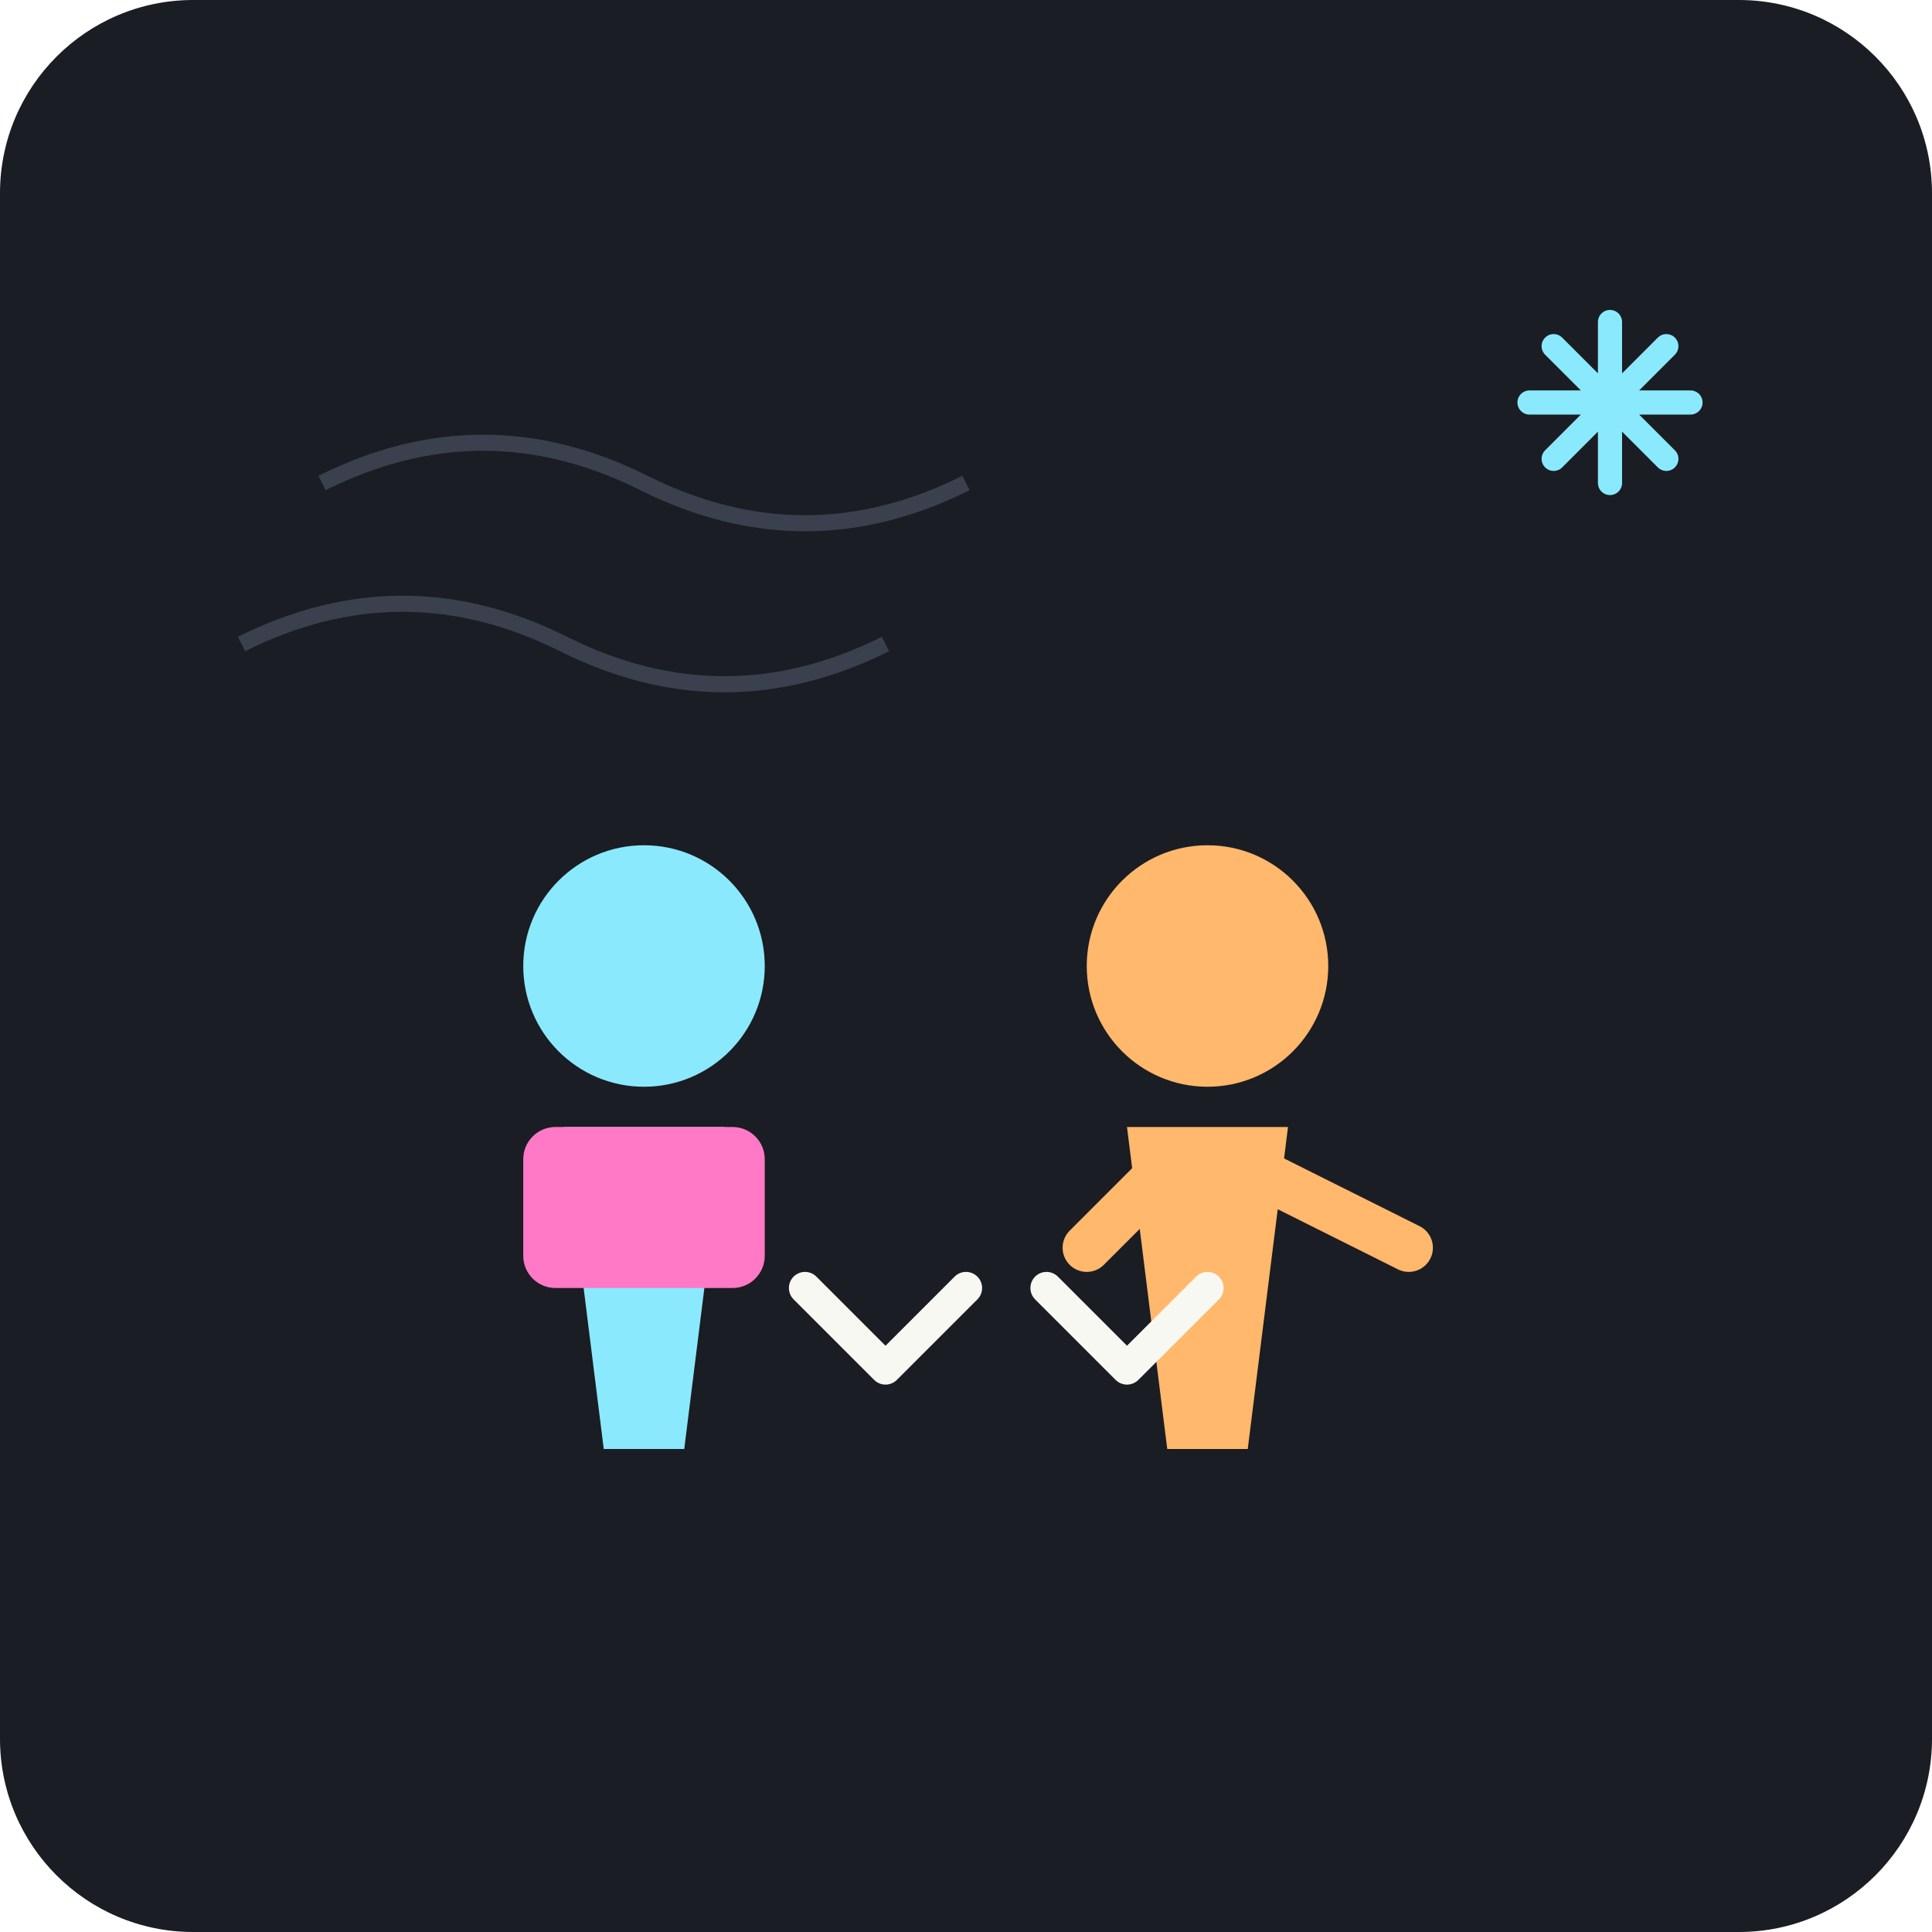
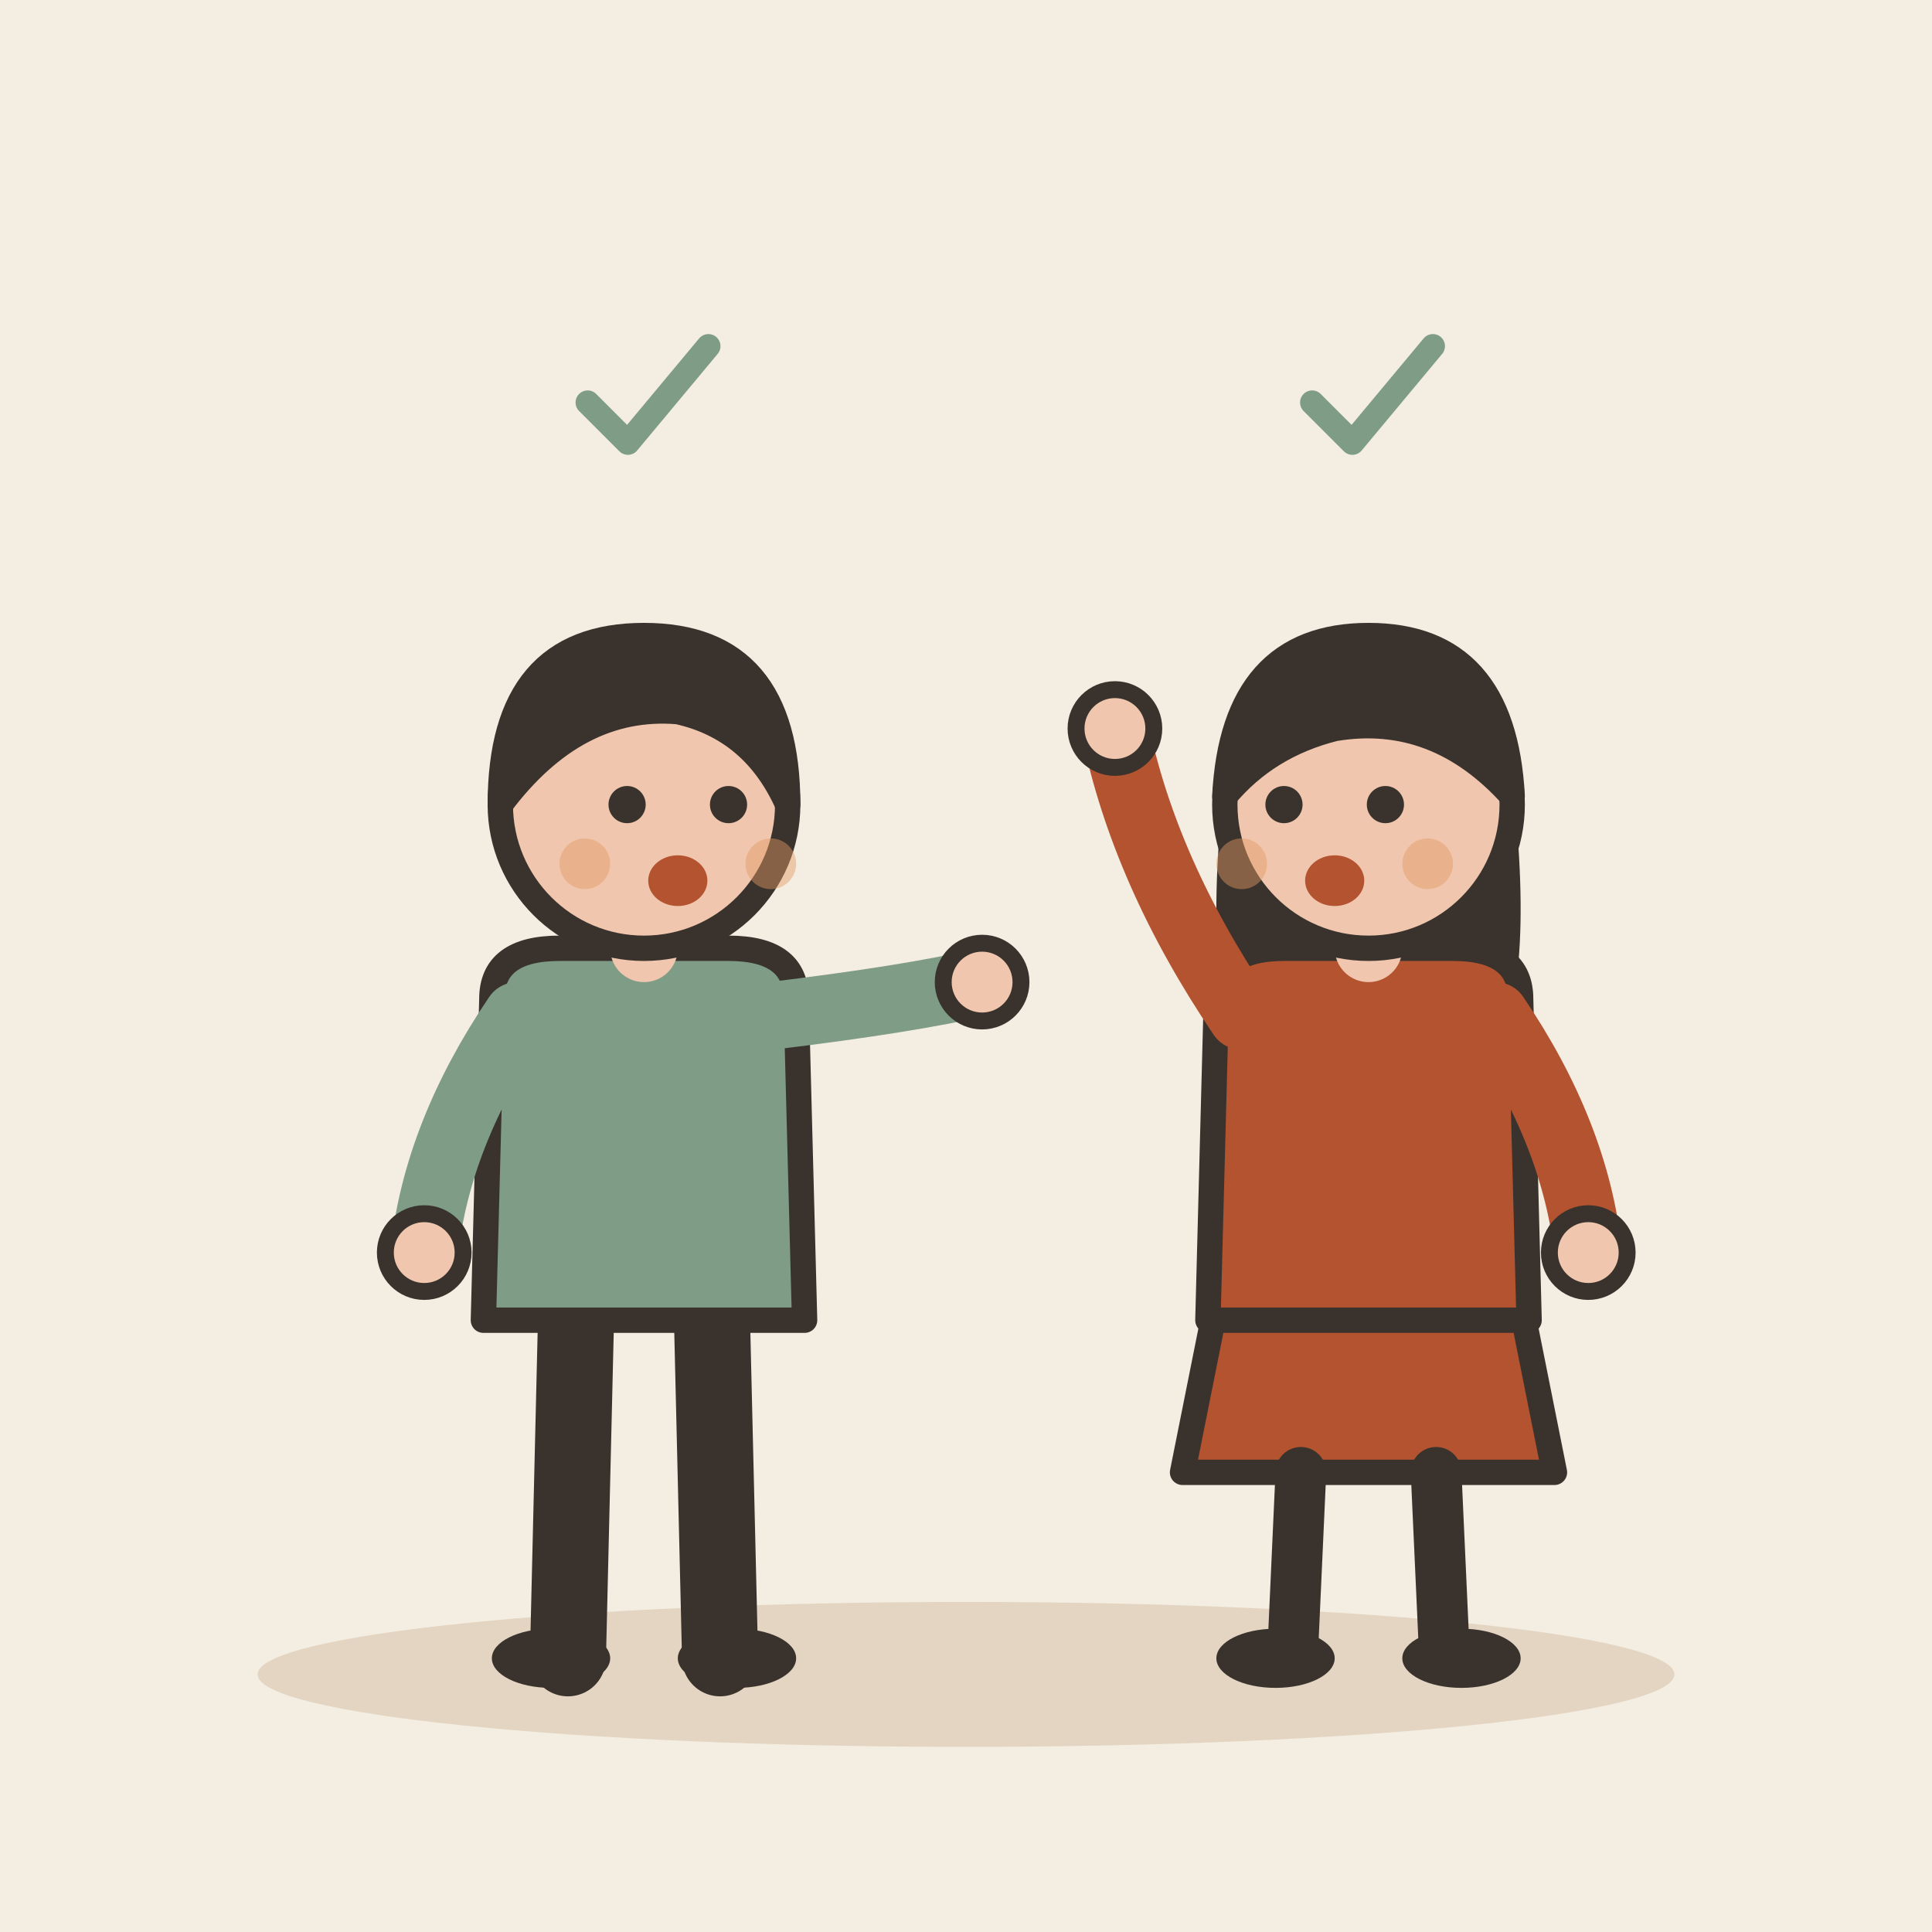
- <svg xmlns="http://www.w3.org/2000/svg" viewBox="0 0 240 240">
-   <rect width="240" height="240" rx="24" fill="#1A1D24" />
-   <path d="M40 60 Q 60 50 80 60 T 120 60" stroke="#3A404D" stroke-width="2" fill="none" />
-   <path d="M30 80 Q 50 70 70 80 T 110 80" stroke="#3A404D" stroke-width="2" fill="none" />
-   <g transform="translate(130, 100)">
-     <circle cx="20" cy="20" r="15" fill="#FFB86C" />
-     <path d="M10 40 L30 40 L25 80 L15 80 Z" fill="#FFB86C" />
-     <path d="M25 45 L45 55" stroke="#FFB86C" stroke-width="6" stroke-linecap="round" />
-     <path d="M15 45 L5 55" stroke="#FFB86C" stroke-width="6" stroke-linecap="round" />
+ <svg xmlns="http://www.w3.org/2000/svg" viewBox="0 0 240 240" data-style="editorial">
+   <rect width="240" height="240" fill="#F4EDE2" />
+   <ellipse cx="120" cy="208" rx="88" ry="9" fill="#E3D5C1" />
+   <g transform="translate(80 206) scale(1.05 1.05)">
+     <path d="M-8 -42L-9 0" stroke="#3A332D" stroke-width="9" stroke-linecap="round" fill="none" />
+     <path d="M8 -42L9 0" stroke="#3A332D" stroke-width="9" stroke-linecap="round" fill="none" />
+     <ellipse cx="-11" cy="0" rx="7" ry="3.5" fill="#3A332D" />
+     <ellipse cx="11" cy="0" rx="7" ry="3.5" fill="#3A332D" />
+     <path d="M-18 -78Q-18 -84 -10 -84L10 -84Q18 -84 18 -78L19 -40L-19 -40Z" fill="#7E9C86" stroke="#3A332D" stroke-width="3" stroke-linecap="round" stroke-linejoin="round" />
+     <path d="M-15 -76Q-24.5 -62 -26 -48" fill="none" stroke="#7E9C86" stroke-width="8" stroke-linecap="round" stroke-linejoin="round" />
+     <circle cx="-26" cy="-48" r="4.6" fill="#F0C7AE" stroke="#3A332D" stroke-linecap="round" stroke-linejoin="round" stroke-width="2" />
+     <path d="M15 -76Q31.5 -78 40 -80" fill="none" stroke="#7E9C86" stroke-width="8" stroke-linecap="round" stroke-linejoin="round" />
+     <circle cx="40" cy="-80" r="4.6" fill="#F0C7AE" stroke="#3A332D" stroke-linecap="round" stroke-linejoin="round" stroke-width="2" />
+     <path d="M0 -84L0 -88" stroke="#F0C7AE" stroke-width="8" stroke-linecap="round" fill="none" />
+     <circle cx="0" cy="-101" r="17" fill="#F0C7AE" stroke="#3A332D" stroke-width="3" stroke-linecap="round" stroke-linejoin="round" />
+     <path d="M-17 -101Q-17 -121 0 -121Q17 -121 17 -101Q13 -110 4 -112Q-8 -113 -17 -101Z" fill="#3A332D" stroke="#3A332D" stroke-width="3" stroke-linecap="round" stroke-linejoin="round" />
+     <circle cx="-2" cy="-101" r="2.2" fill="#3A332D" />
+     <circle cx="10" cy="-101" r="2.2" fill="#3A332D" />
+     <ellipse cx="4" cy="-92" rx="3.5" ry="3" fill="#B4532F" />
+     <circle cx="-7" cy="-94" r="3" fill="#E39A62" opacity="0.45" />
+     <circle cx="15" cy="-94" r="3" fill="#E39A62" opacity="0.45" />
  </g>
-   <g transform="translate(60, 100)">
-     <circle cx="20" cy="20" r="15" fill="#8BE9FD" />
-     <path d="M10 40 L30 40 L25 80 L15 80 Z" fill="#8BE9FD" />
-     <rect x="5" y="40" width="30" height="20" rx="4" fill="#FF79C6" />
+   <g transform="translate(170 206) scale(1.05 1.05)">
+     <path d="M-18 -42L-22 -22L22 -22L18 -42Z" fill="#B4532F" stroke="#3A332D" stroke-width="3" stroke-linecap="round" stroke-linejoin="round" />
+     <path d="M-8 -22L-9 0" stroke="#3A332D" stroke-width="6" stroke-linecap="round" fill="none" />
+     <path d="M8 -22L9 0" stroke="#3A332D" stroke-width="6" stroke-linecap="round" fill="none" />
+     <ellipse cx="-11" cy="0" rx="7" ry="3.5" fill="#3A332D" />
+     <ellipse cx="11" cy="0" rx="7" ry="3.5" fill="#3A332D" />
+     <path d="M-17 -104Q-20 -78 -14 -70L-6 -78L6 -78L14 -70Q20 -78 17 -104Z" fill="#3A332D" />
+     <path d="M-18 -78Q-18 -84 -10 -84L10 -84Q18 -84 18 -78L19 -40L-19 -40Z" fill="#B4532F" stroke="#3A332D" stroke-width="3" stroke-linecap="round" stroke-linejoin="round" />
+     <path d="M-15 -76Q-26.5 -93 -30 -110" fill="none" stroke="#B4532F" stroke-width="8" stroke-linecap="round" stroke-linejoin="round" />
+     <circle cx="-30" cy="-110" r="4.6" fill="#F0C7AE" stroke="#3A332D" stroke-linecap="round" stroke-linejoin="round" stroke-width="2" />
+     <path d="M15 -76Q24.5 -62 26 -48" fill="none" stroke="#B4532F" stroke-width="8" stroke-linecap="round" stroke-linejoin="round" />
+     <circle cx="26" cy="-48" r="4.6" fill="#F0C7AE" stroke="#3A332D" stroke-linecap="round" stroke-linejoin="round" stroke-width="2" />
+     <path d="M0 -84L0 -88" stroke="#F0C7AE" stroke-width="8" stroke-linecap="round" fill="none" />
+     <circle cx="0" cy="-101" r="17" fill="#F0C7AE" stroke="#3A332D" stroke-width="3" stroke-linecap="round" stroke-linejoin="round" />
+     <path d="M-17 -102Q-16 -121 0 -121Q16 -121 17 -102Q8 -112 -4 -110Q-12 -108 -17 -102Z" fill="#3A332D" stroke="#3A332D" stroke-width="3" stroke-linecap="round" stroke-linejoin="round" />
+     <circle cx="-10" cy="-101" r="2.2" fill="#3A332D" />
+     <circle cx="2" cy="-101" r="2.2" fill="#3A332D" />
+     <ellipse cx="-4" cy="-92" rx="3.5" ry="3" fill="#B4532F" />
+     <circle cx="-15" cy="-94" r="3" fill="#E39A62" opacity="0.45" />
+     <circle cx="7" cy="-94" r="3" fill="#E39A62" opacity="0.45" />
  </g>
-   <g transform="translate(100, 160)">
-     <path d="M0 0 L10 10 L20 0" stroke="#F8F8F2" stroke-width="4" fill="none" stroke-linecap="round" stroke-linejoin="round" />
-     <path d="M30 0 L40 10 L50 0" stroke="#F8F8F2" stroke-width="4" fill="none" stroke-linecap="round" stroke-linejoin="round" />
+   <g transform="translate(170 50) scale(0.5 0.5)">
+     <path d="M-14 0l10 10l20 -24" fill="none" stroke="#7E9C86" stroke-width="6" stroke-linecap="round" stroke-linejoin="round" />
  </g>
-   <path d="M200 40 L200 60 M190 50 L210 50 M193 43 L207 57 M207 43 L193 57" stroke="#8BE9FD" stroke-width="3" stroke-linecap="round" />
+   <g transform="translate(80 50) scale(0.5 0.5)">
+     <path d="M-14 0l10 10l20 -24" fill="none" stroke="#7E9C86" stroke-width="6" stroke-linecap="round" stroke-linejoin="round" />
+   </g>
</svg>
